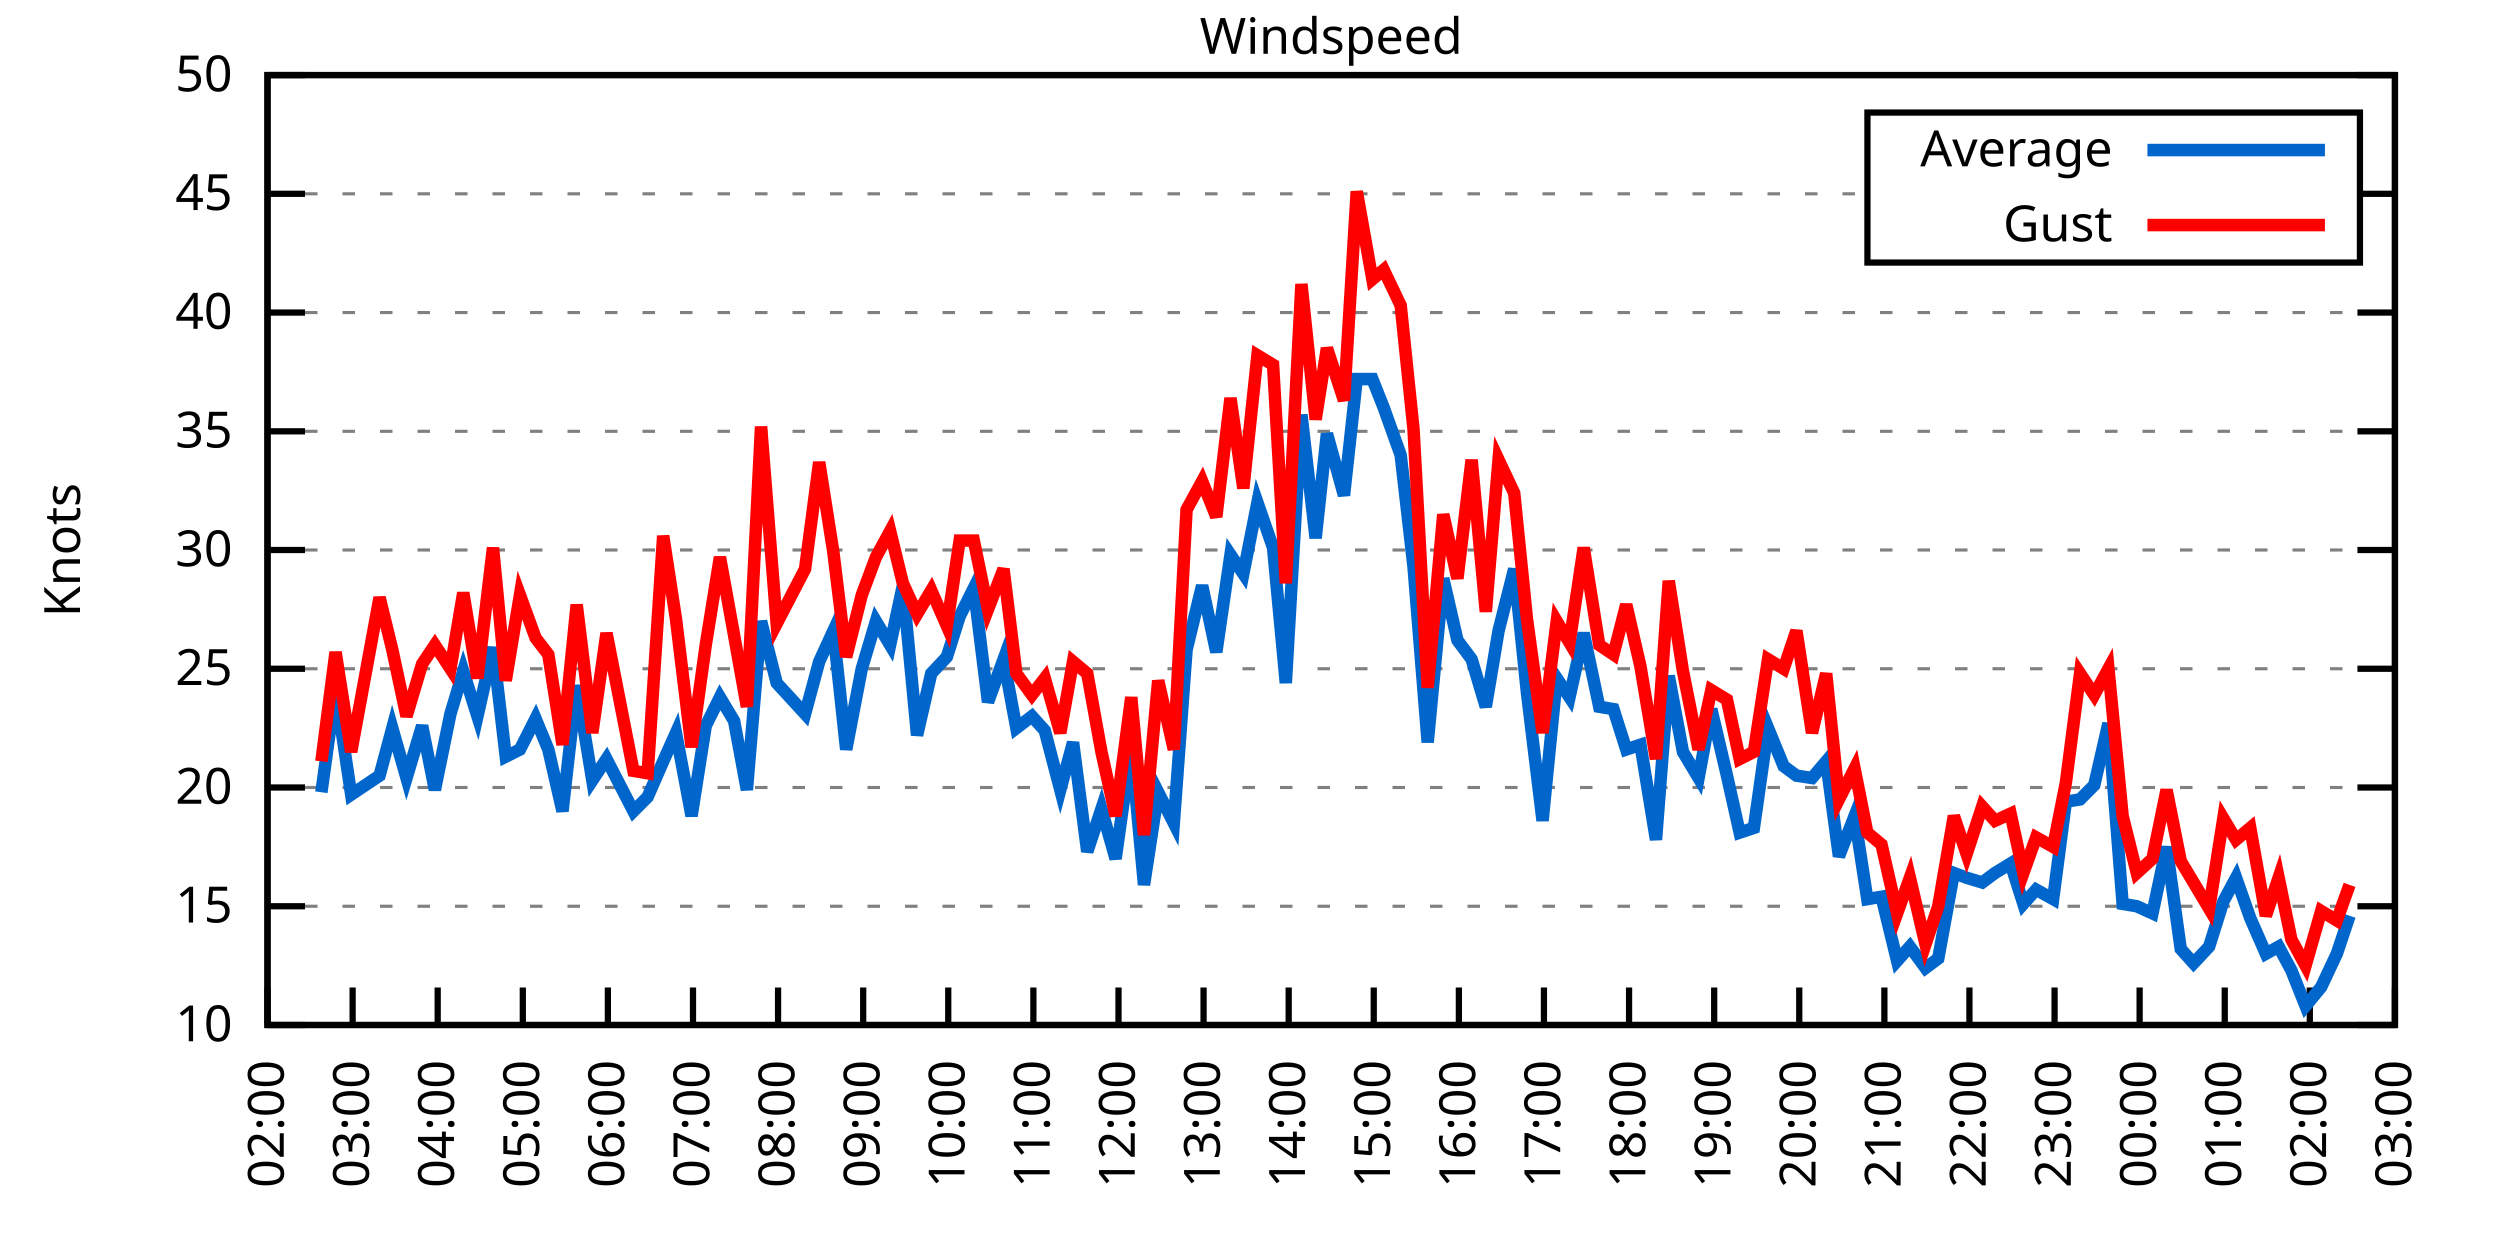
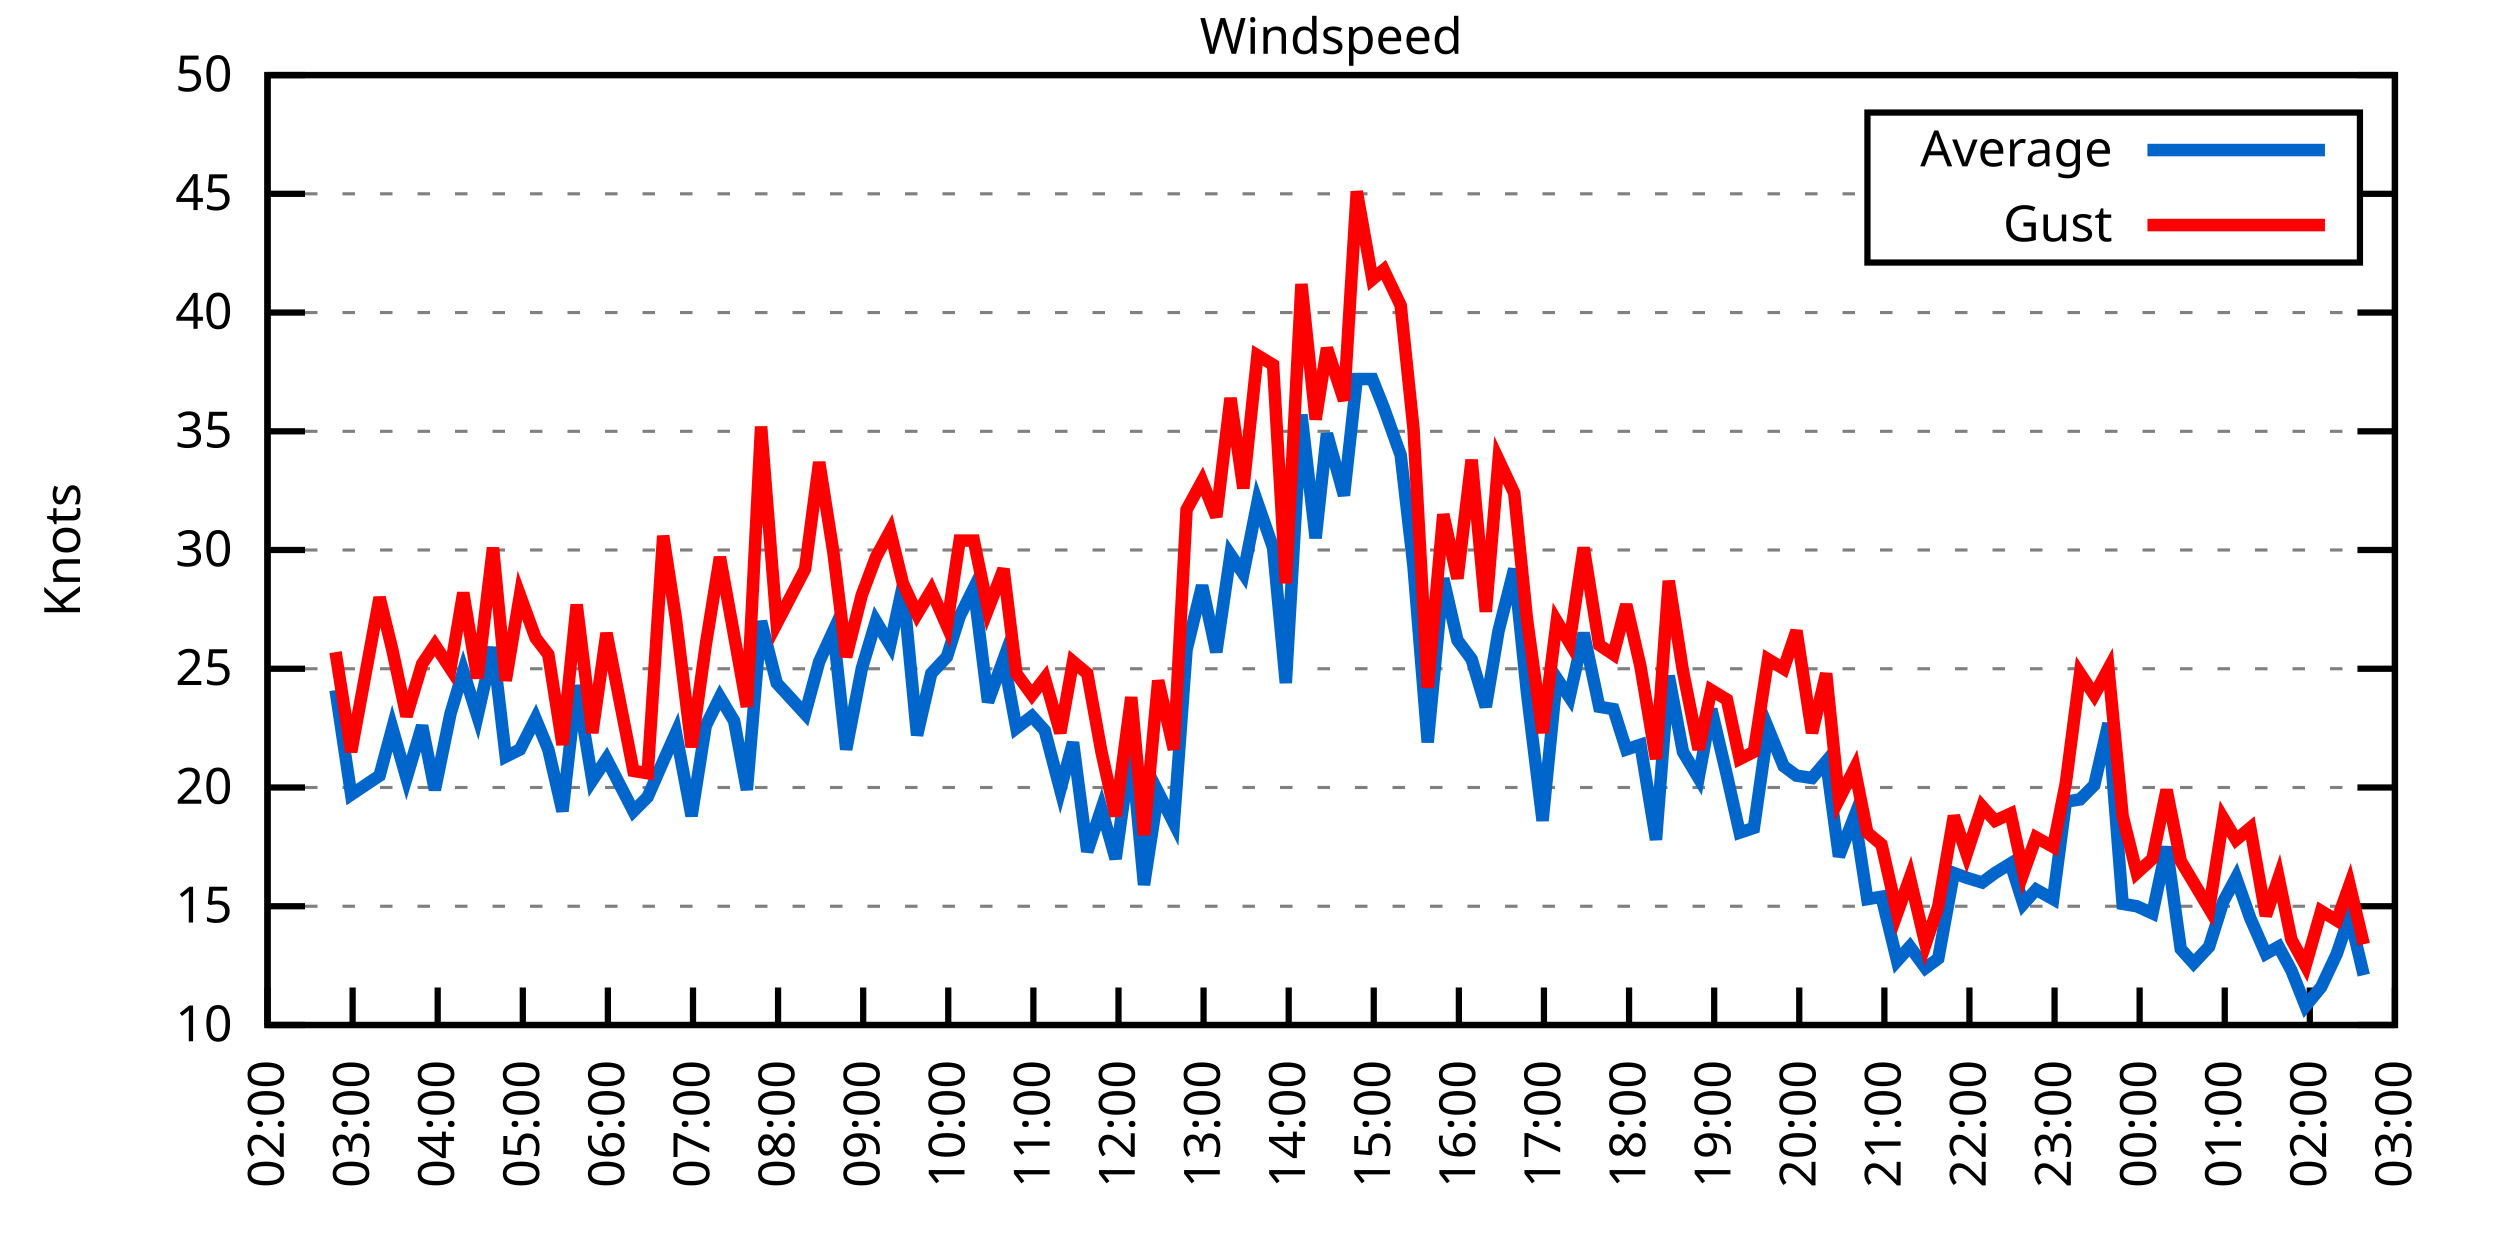
<svg xmlns="http://www.w3.org/2000/svg" xmlns:xlink="http://www.w3.org/1999/xlink" width="400" height="200" viewBox="0 0 400 200">
  <g id="gnuplot_canvas">
    <rect x="0" y="0" width="400" height="200" fill="none" />
    <defs>
      <circle id="gpDot" r="0.5" stroke-width="0.5" stroke="currentColor" />
      <path id="gpPt0" stroke-width="0.333" stroke="currentColor" d="M-1,0 h2 M0,-1 v2" />
      <path id="gpPt1" stroke-width="0.333" stroke="currentColor" d="M-1,-1 L1,1 M1,-1 L-1,1" />
      <path id="gpPt2" stroke-width="0.333" stroke="currentColor" d="M-1,0 L1,0 M0,-1 L0,1 M-1,-1 L1,1 M-1,1 L1,-1" />
      <rect id="gpPt3" stroke-width="0.333" stroke="currentColor" x="-1" y="-1" width="2" height="2" />
      <rect id="gpPt4" stroke-width="0.333" stroke="currentColor" fill="currentColor" x="-1" y="-1" width="2" height="2" />
      <circle id="gpPt5" stroke-width="0.333" stroke="currentColor" cx="0" cy="0" r="1" />
      <use xlink:href="#gpPt5" id="gpPt6" fill="currentColor" stroke="none" />
      <path id="gpPt7" stroke-width="0.333" stroke="currentColor" d="M0,-1.33 L-1.33,0.67 L1.33,0.67 z" />
      <use xlink:href="#gpPt7" id="gpPt8" fill="currentColor" stroke="none" />
      <use xlink:href="#gpPt7" id="gpPt9" stroke="currentColor" transform="rotate(180)" />
      <use xlink:href="#gpPt9" id="gpPt10" fill="currentColor" stroke="none" />
      <use xlink:href="#gpPt3" id="gpPt11" stroke="currentColor" transform="rotate(45)" />
      <use xlink:href="#gpPt11" id="gpPt12" fill="currentColor" stroke="none" />
      <path id="gpPt13" stroke-width="0.333" stroke="currentColor" d="M0,1.330 L1.265,0.411 L0.782,-1.067 L-0.782,-1.076 L-1.265,0.411 z" />
      <use xlink:href="#gpPt13" id="gpPt14" fill="currentColor" stroke="none" />
      <filter id="textbox" filterUnits="objectBoundingBox" x="0" y="0" height="1" width="1">
        <feFlood flood-color="white" flood-opacity="1" result="bgnd" />
        <feComposite in="SourceGraphic" in2="bgnd" operator="atop" />
      </filter>
      <filter id="greybox" filterUnits="objectBoundingBox" x="0" y="0" height="1" width="1">
        <feFlood flood-color="lightgrey" flood-opacity="1" result="grey" />
        <feComposite in="SourceGraphic" in2="grey" operator="atop" />
      </filter>
    </defs>
    <g fill="none" color="white" stroke="currentColor" stroke-width="1.00" stroke-linecap="butt" stroke-linejoin="miter">
</g>
    <g fill="none" color="black" stroke="currentColor" stroke-width="1.00" stroke-linecap="butt" stroke-linejoin="miter">
      <g stroke="none" shape-rendering="crispEdges">
        <polygon fill="rgb(255, 255, 255)" points="42.80,164.00 383.18,164.00 383.18,12.02 42.80,12.02 " />
      </g>
    </g>
    <g fill="none" color="black" stroke="currentColor" stroke-width="1.00" stroke-linecap="butt" stroke-linejoin="miter">
</g>
    <g fill="none" color="black" stroke="black" stroke-width="0.50" stroke-linecap="butt" stroke-linejoin="miter">
</g>
    <g fill="none" color="gray" stroke="currentColor" stroke-width="0.50" stroke-linecap="butt" stroke-linejoin="miter">
      <path stroke="gray" stroke-dasharray="2,4" class="gridline" d="M42.80,164.00 L383.19,164.00  " />
    </g>
    <g fill="none" color="gray" stroke="gray" stroke-width="1.00" stroke-linecap="butt" stroke-linejoin="miter">
</g>
    <g fill="none" color="black" stroke="currentColor" stroke-width="1.00" stroke-linecap="butt" stroke-linejoin="miter">
      <path stroke="black" d="M42.80,164.00 L48.80,164.00 M383.19,164.00 L377.19,164.00  " />
      <g transform="translate(37.20,166.60)" stroke="none" fill="black" font-family="Sans" font-size="8.00" text-anchor="end">
        <text>
          <tspan font-family="Sans"> 10</tspan>
        </text>
      </g>
    </g>
    <g fill="none" color="black" stroke="currentColor" stroke-width="1.00" stroke-linecap="butt" stroke-linejoin="miter">
</g>
    <g fill="none" color="black" stroke="black" stroke-width="0.50" stroke-linecap="butt" stroke-linejoin="miter">
</g>
    <g fill="none" color="gray" stroke="currentColor" stroke-width="0.50" stroke-linecap="butt" stroke-linejoin="miter">
      <path stroke="gray" stroke-dasharray="2,4" class="gridline" d="M42.80,145.00 L383.19,145.00  " />
    </g>
    <g fill="none" color="gray" stroke="gray" stroke-width="1.00" stroke-linecap="butt" stroke-linejoin="miter">
</g>
    <g fill="none" color="black" stroke="currentColor" stroke-width="1.00" stroke-linecap="butt" stroke-linejoin="miter">
      <path stroke="black" d="M42.80,145.00 L48.80,145.00 M383.19,145.00 L377.19,145.00  " />
      <g transform="translate(37.20,147.60)" stroke="none" fill="black" font-family="Sans" font-size="8.00" text-anchor="end">
        <text>
          <tspan font-family="Sans"> 15</tspan>
        </text>
      </g>
    </g>
    <g fill="none" color="black" stroke="currentColor" stroke-width="1.00" stroke-linecap="butt" stroke-linejoin="miter">
</g>
    <g fill="none" color="black" stroke="black" stroke-width="0.50" stroke-linecap="butt" stroke-linejoin="miter">
</g>
    <g fill="none" color="gray" stroke="currentColor" stroke-width="0.50" stroke-linecap="butt" stroke-linejoin="miter">
      <path stroke="gray" stroke-dasharray="2,4" class="gridline" d="M42.80,126.00 L383.19,126.00  " />
    </g>
    <g fill="none" color="gray" stroke="gray" stroke-width="1.00" stroke-linecap="butt" stroke-linejoin="miter">
</g>
    <g fill="none" color="black" stroke="currentColor" stroke-width="1.00" stroke-linecap="butt" stroke-linejoin="miter">
      <path stroke="black" d="M42.80,126.00 L48.80,126.00 M383.19,126.00 L377.19,126.00  " />
      <g transform="translate(37.20,128.60)" stroke="none" fill="black" font-family="Sans" font-size="8.00" text-anchor="end">
        <text>
          <tspan font-family="Sans"> 20</tspan>
        </text>
      </g>
    </g>
    <g fill="none" color="black" stroke="currentColor" stroke-width="1.00" stroke-linecap="butt" stroke-linejoin="miter">
</g>
    <g fill="none" color="black" stroke="black" stroke-width="0.50" stroke-linecap="butt" stroke-linejoin="miter">
</g>
    <g fill="none" color="gray" stroke="currentColor" stroke-width="0.50" stroke-linecap="butt" stroke-linejoin="miter">
      <path stroke="gray" stroke-dasharray="2,4" class="gridline" d="M42.80,107.00 L383.19,107.00  " />
    </g>
    <g fill="none" color="gray" stroke="gray" stroke-width="1.00" stroke-linecap="butt" stroke-linejoin="miter">
</g>
    <g fill="none" color="black" stroke="currentColor" stroke-width="1.00" stroke-linecap="butt" stroke-linejoin="miter">
      <path stroke="black" d="M42.80,107.00 L48.80,107.00 M383.19,107.00 L377.19,107.00  " />
      <g transform="translate(37.20,109.60)" stroke="none" fill="black" font-family="Sans" font-size="8.00" text-anchor="end">
        <text>
          <tspan font-family="Sans"> 25</tspan>
        </text>
      </g>
    </g>
    <g fill="none" color="black" stroke="currentColor" stroke-width="1.00" stroke-linecap="butt" stroke-linejoin="miter">
</g>
    <g fill="none" color="black" stroke="black" stroke-width="0.50" stroke-linecap="butt" stroke-linejoin="miter">
</g>
    <g fill="none" color="gray" stroke="currentColor" stroke-width="0.50" stroke-linecap="butt" stroke-linejoin="miter">
      <path stroke="gray" stroke-dasharray="2,4" class="gridline" d="M42.80,88.00 L383.19,88.00  " />
    </g>
    <g fill="none" color="gray" stroke="gray" stroke-width="1.00" stroke-linecap="butt" stroke-linejoin="miter">
</g>
    <g fill="none" color="black" stroke="currentColor" stroke-width="1.00" stroke-linecap="butt" stroke-linejoin="miter">
      <path stroke="black" d="M42.80,88.00 L48.80,88.00 M383.19,88.00 L377.19,88.00  " />
      <g transform="translate(37.20,90.60)" stroke="none" fill="black" font-family="Sans" font-size="8.00" text-anchor="end">
        <text>
          <tspan font-family="Sans"> 30</tspan>
        </text>
      </g>
    </g>
    <g fill="none" color="black" stroke="currentColor" stroke-width="1.00" stroke-linecap="butt" stroke-linejoin="miter">
</g>
    <g fill="none" color="black" stroke="black" stroke-width="0.50" stroke-linecap="butt" stroke-linejoin="miter">
</g>
    <g fill="none" color="gray" stroke="currentColor" stroke-width="0.50" stroke-linecap="butt" stroke-linejoin="miter">
      <path stroke="gray" stroke-dasharray="2,4" class="gridline" d="M42.80,69.01 L383.19,69.01  " />
    </g>
    <g fill="none" color="gray" stroke="gray" stroke-width="1.00" stroke-linecap="butt" stroke-linejoin="miter">
</g>
    <g fill="none" color="black" stroke="currentColor" stroke-width="1.00" stroke-linecap="butt" stroke-linejoin="miter">
      <path stroke="black" d="M42.80,69.01 L48.80,69.01 M383.19,69.01 L377.19,69.01  " />
      <g transform="translate(37.20,71.61)" stroke="none" fill="black" font-family="Sans" font-size="8.00" text-anchor="end">
        <text>
          <tspan font-family="Sans"> 35</tspan>
        </text>
      </g>
    </g>
    <g fill="none" color="black" stroke="currentColor" stroke-width="1.00" stroke-linecap="butt" stroke-linejoin="miter">
</g>
    <g fill="none" color="black" stroke="black" stroke-width="0.50" stroke-linecap="butt" stroke-linejoin="miter">
</g>
    <g fill="none" color="gray" stroke="currentColor" stroke-width="0.50" stroke-linecap="butt" stroke-linejoin="miter">
      <path stroke="gray" stroke-dasharray="2,4" class="gridline" d="M42.80,50.01 L383.19,50.01  " />
    </g>
    <g fill="none" color="gray" stroke="gray" stroke-width="1.00" stroke-linecap="butt" stroke-linejoin="miter">
</g>
    <g fill="none" color="black" stroke="currentColor" stroke-width="1.00" stroke-linecap="butt" stroke-linejoin="miter">
      <path stroke="black" d="M42.80,50.01 L48.80,50.01 M383.19,50.01 L377.19,50.01  " />
      <g transform="translate(37.20,52.61)" stroke="none" fill="black" font-family="Sans" font-size="8.00" text-anchor="end">
        <text>
          <tspan font-family="Sans"> 40</tspan>
        </text>
      </g>
    </g>
    <g fill="none" color="black" stroke="currentColor" stroke-width="1.00" stroke-linecap="butt" stroke-linejoin="miter">
</g>
    <g fill="none" color="black" stroke="black" stroke-width="0.50" stroke-linecap="butt" stroke-linejoin="miter">
</g>
    <g fill="none" color="gray" stroke="currentColor" stroke-width="0.50" stroke-linecap="butt" stroke-linejoin="miter">
      <path stroke="gray" stroke-dasharray="2,4" class="gridline" d="M42.80,31.01 L298.79,31.01 M377.59,31.01 L383.19,31.01  " />
    </g>
    <g fill="none" color="gray" stroke="gray" stroke-width="1.00" stroke-linecap="butt" stroke-linejoin="miter">
</g>
    <g fill="none" color="black" stroke="currentColor" stroke-width="1.00" stroke-linecap="butt" stroke-linejoin="miter">
      <path stroke="black" d="M42.80,31.01 L48.80,31.01 M383.19,31.01 L377.19,31.01  " />
      <g transform="translate(37.20,33.61)" stroke="none" fill="black" font-family="Sans" font-size="8.00" text-anchor="end">
        <text>
          <tspan font-family="Sans"> 45</tspan>
        </text>
      </g>
    </g>
    <g fill="none" color="black" stroke="currentColor" stroke-width="1.00" stroke-linecap="butt" stroke-linejoin="miter">
</g>
    <g fill="none" color="black" stroke="black" stroke-width="0.50" stroke-linecap="butt" stroke-linejoin="miter">
</g>
    <g fill="none" color="gray" stroke="currentColor" stroke-width="0.50" stroke-linecap="butt" stroke-linejoin="miter">
      <path stroke="gray" stroke-dasharray="2,4" class="gridline" d="M42.80,12.01 L383.19,12.01  " />
    </g>
    <g fill="none" color="gray" stroke="gray" stroke-width="1.00" stroke-linecap="butt" stroke-linejoin="miter">
</g>
    <g fill="none" color="black" stroke="currentColor" stroke-width="1.00" stroke-linecap="butt" stroke-linejoin="miter">
      <path stroke="black" d="M42.80,12.01 L48.80,12.01 M383.19,12.01 L377.19,12.01  " />
      <g transform="translate(37.20,14.61)" stroke="none" fill="black" font-family="Sans" font-size="8.00" text-anchor="end">
        <text>
          <tspan font-family="Sans"> 50</tspan>
        </text>
      </g>
    </g>
    <g fill="none" color="black" stroke="currentColor" stroke-width="1.00" stroke-linecap="butt" stroke-linejoin="miter">
      <path stroke="black" d="M42.80,164.00 L42.80,158.00  " />
      <g transform="translate(45.40,169.60) rotate(270.00)" stroke="none" fill="black" font-family="Sans" font-size="8.00" text-anchor="end">
        <text>
          <tspan font-family="Sans">02:00</tspan>
        </text>
      </g>
    </g>
    <g fill="none" color="black" stroke="currentColor" stroke-width="1.00" stroke-linecap="butt" stroke-linejoin="miter">
      <path stroke="black" d="M56.42,164.00 L56.42,158.00  " />
      <g transform="translate(59.02,169.60) rotate(270.00)" stroke="none" fill="black" font-family="Sans" font-size="8.00" text-anchor="end">
        <text>
          <tspan font-family="Sans">03:00</tspan>
        </text>
      </g>
    </g>
    <g fill="none" color="black" stroke="currentColor" stroke-width="1.00" stroke-linecap="butt" stroke-linejoin="miter">
      <path stroke="black" d="M70.03,164.00 L70.03,158.00  " />
      <g transform="translate(72.63,169.60) rotate(270.00)" stroke="none" fill="black" font-family="Sans" font-size="8.00" text-anchor="end">
        <text>
          <tspan font-family="Sans">04:00</tspan>
        </text>
      </g>
    </g>
    <g fill="none" color="black" stroke="currentColor" stroke-width="1.00" stroke-linecap="butt" stroke-linejoin="miter">
      <path stroke="black" d="M83.65,164.00 L83.65,158.00  " />
      <g transform="translate(86.25,169.60) rotate(270.00)" stroke="none" fill="black" font-family="Sans" font-size="8.00" text-anchor="end">
        <text>
          <tspan font-family="Sans">05:00</tspan>
        </text>
      </g>
    </g>
    <g fill="none" color="black" stroke="currentColor" stroke-width="1.00" stroke-linecap="butt" stroke-linejoin="miter">
      <path stroke="black" d="M97.26,164.00 L97.26,158.00  " />
      <g transform="translate(99.86,169.60) rotate(270.00)" stroke="none" fill="black" font-family="Sans" font-size="8.00" text-anchor="end">
        <text>
          <tspan font-family="Sans">06:00</tspan>
        </text>
      </g>
    </g>
    <g fill="none" color="black" stroke="currentColor" stroke-width="1.00" stroke-linecap="butt" stroke-linejoin="miter">
      <path stroke="black" d="M110.88,164.00 L110.88,158.00  " />
      <g transform="translate(113.48,169.60) rotate(270.00)" stroke="none" fill="black" font-family="Sans" font-size="8.00" text-anchor="end">
        <text>
          <tspan font-family="Sans">07:00</tspan>
        </text>
      </g>
    </g>
    <g fill="none" color="black" stroke="currentColor" stroke-width="1.00" stroke-linecap="butt" stroke-linejoin="miter">
      <path stroke="black" d="M124.49,164.00 L124.49,158.00  " />
      <g transform="translate(127.09,169.60) rotate(270.00)" stroke="none" fill="black" font-family="Sans" font-size="8.00" text-anchor="end">
        <text>
          <tspan font-family="Sans">08:00</tspan>
        </text>
      </g>
    </g>
    <g fill="none" color="black" stroke="currentColor" stroke-width="1.00" stroke-linecap="butt" stroke-linejoin="miter">
      <path stroke="black" d="M138.11,164.00 L138.11,158.00  " />
      <g transform="translate(140.71,169.60) rotate(270.00)" stroke="none" fill="black" font-family="Sans" font-size="8.00" text-anchor="end">
        <text>
          <tspan font-family="Sans">09:00</tspan>
        </text>
      </g>
    </g>
    <g fill="none" color="black" stroke="currentColor" stroke-width="1.00" stroke-linecap="butt" stroke-linejoin="miter">
      <path stroke="black" d="M151.72,164.00 L151.72,158.00  " />
      <g transform="translate(154.32,169.60) rotate(270.00)" stroke="none" fill="black" font-family="Sans" font-size="8.00" text-anchor="end">
        <text>
          <tspan font-family="Sans">10:00</tspan>
        </text>
      </g>
    </g>
    <g fill="none" color="black" stroke="currentColor" stroke-width="1.00" stroke-linecap="butt" stroke-linejoin="miter">
      <path stroke="black" d="M165.34,164.00 L165.34,158.00  " />
      <g transform="translate(167.94,169.60) rotate(270.00)" stroke="none" fill="black" font-family="Sans" font-size="8.00" text-anchor="end">
        <text>
          <tspan font-family="Sans">11:00</tspan>
        </text>
      </g>
    </g>
    <g fill="none" color="black" stroke="currentColor" stroke-width="1.00" stroke-linecap="butt" stroke-linejoin="miter">
      <path stroke="black" d="M178.96,164.00 L178.96,158.00  " />
      <g transform="translate(181.56,169.60) rotate(270.00)" stroke="none" fill="black" font-family="Sans" font-size="8.00" text-anchor="end">
        <text>
          <tspan font-family="Sans">12:00</tspan>
        </text>
      </g>
    </g>
    <g fill="none" color="black" stroke="currentColor" stroke-width="1.00" stroke-linecap="butt" stroke-linejoin="miter">
      <path stroke="black" d="M192.57,164.00 L192.57,158.00  " />
      <g transform="translate(195.17,169.60) rotate(270.00)" stroke="none" fill="black" font-family="Sans" font-size="8.00" text-anchor="end">
        <text>
          <tspan font-family="Sans">13:00</tspan>
        </text>
      </g>
    </g>
    <g fill="none" color="black" stroke="currentColor" stroke-width="1.00" stroke-linecap="butt" stroke-linejoin="miter">
      <path stroke="black" d="M206.19,164.00 L206.19,158.00  " />
      <g transform="translate(208.79,169.60) rotate(270.00)" stroke="none" fill="black" font-family="Sans" font-size="8.00" text-anchor="end">
        <text>
          <tspan font-family="Sans">14:00</tspan>
        </text>
      </g>
    </g>
    <g fill="none" color="black" stroke="currentColor" stroke-width="1.00" stroke-linecap="butt" stroke-linejoin="miter">
      <path stroke="black" d="M219.80,164.00 L219.80,158.00  " />
      <g transform="translate(222.40,169.60) rotate(270.00)" stroke="none" fill="black" font-family="Sans" font-size="8.00" text-anchor="end">
        <text>
          <tspan font-family="Sans">15:00</tspan>
        </text>
      </g>
    </g>
    <g fill="none" color="black" stroke="currentColor" stroke-width="1.00" stroke-linecap="butt" stroke-linejoin="miter">
      <path stroke="black" d="M233.42,164.00 L233.42,158.00  " />
      <g transform="translate(236.02,169.60) rotate(270.00)" stroke="none" fill="black" font-family="Sans" font-size="8.00" text-anchor="end">
        <text>
          <tspan font-family="Sans">16:00</tspan>
        </text>
      </g>
    </g>
    <g fill="none" color="black" stroke="currentColor" stroke-width="1.00" stroke-linecap="butt" stroke-linejoin="miter">
      <path stroke="black" d="M247.03,164.00 L247.03,158.00  " />
      <g transform="translate(249.63,169.60) rotate(270.00)" stroke="none" fill="black" font-family="Sans" font-size="8.00" text-anchor="end">
        <text>
          <tspan font-family="Sans">17:00</tspan>
        </text>
      </g>
    </g>
    <g fill="none" color="black" stroke="currentColor" stroke-width="1.00" stroke-linecap="butt" stroke-linejoin="miter">
      <path stroke="black" d="M260.65,164.00 L260.65,158.00  " />
      <g transform="translate(263.25,169.60) rotate(270.00)" stroke="none" fill="black" font-family="Sans" font-size="8.00" text-anchor="end">
        <text>
          <tspan font-family="Sans">18:00</tspan>
        </text>
      </g>
    </g>
    <g fill="none" color="black" stroke="currentColor" stroke-width="1.00" stroke-linecap="butt" stroke-linejoin="miter">
      <path stroke="black" d="M274.27,164.00 L274.27,158.00  " />
      <g transform="translate(276.87,169.60) rotate(270.00)" stroke="none" fill="black" font-family="Sans" font-size="8.00" text-anchor="end">
        <text>
          <tspan font-family="Sans">19:00</tspan>
        </text>
      </g>
    </g>
    <g fill="none" color="black" stroke="currentColor" stroke-width="1.00" stroke-linecap="butt" stroke-linejoin="miter">
      <path stroke="black" d="M287.88,164.00 L287.88,158.00  " />
      <g transform="translate(290.48,169.60) rotate(270.00)" stroke="none" fill="black" font-family="Sans" font-size="8.00" text-anchor="end">
        <text>
          <tspan font-family="Sans">20:00</tspan>
        </text>
      </g>
    </g>
    <g fill="none" color="black" stroke="currentColor" stroke-width="1.00" stroke-linecap="butt" stroke-linejoin="miter">
      <path stroke="black" d="M301.50,164.00 L301.50,158.00  " />
      <g transform="translate(304.10,169.60) rotate(270.00)" stroke="none" fill="black" font-family="Sans" font-size="8.00" text-anchor="end">
        <text>
          <tspan font-family="Sans">21:00</tspan>
        </text>
      </g>
    </g>
    <g fill="none" color="black" stroke="currentColor" stroke-width="1.00" stroke-linecap="butt" stroke-linejoin="miter">
      <path stroke="black" d="M315.11,164.00 L315.11,158.00  " />
      <g transform="translate(317.71,169.60) rotate(270.00)" stroke="none" fill="black" font-family="Sans" font-size="8.00" text-anchor="end">
        <text>
          <tspan font-family="Sans">22:00</tspan>
        </text>
      </g>
    </g>
    <g fill="none" color="black" stroke="currentColor" stroke-width="1.00" stroke-linecap="butt" stroke-linejoin="miter">
      <path stroke="black" d="M328.73,164.00 L328.73,158.00  " />
      <g transform="translate(331.33,169.60) rotate(270.00)" stroke="none" fill="black" font-family="Sans" font-size="8.00" text-anchor="end">
        <text>
          <tspan font-family="Sans">23:00</tspan>
        </text>
      </g>
    </g>
    <g fill="none" color="black" stroke="currentColor" stroke-width="1.00" stroke-linecap="butt" stroke-linejoin="miter">
      <path stroke="black" d="M342.34,164.00 L342.34,158.00  " />
      <g transform="translate(344.94,169.60) rotate(270.00)" stroke="none" fill="black" font-family="Sans" font-size="8.00" text-anchor="end">
        <text>
          <tspan font-family="Sans">00:00</tspan>
        </text>
      </g>
    </g>
    <g fill="none" color="black" stroke="currentColor" stroke-width="1.00" stroke-linecap="butt" stroke-linejoin="miter">
      <path stroke="black" d="M355.96,164.00 L355.96,158.00  " />
      <g transform="translate(358.56,169.60) rotate(270.00)" stroke="none" fill="black" font-family="Sans" font-size="8.00" text-anchor="end">
        <text>
          <tspan font-family="Sans">01:00</tspan>
        </text>
      </g>
    </g>
    <g fill="none" color="black" stroke="currentColor" stroke-width="1.00" stroke-linecap="butt" stroke-linejoin="miter">
      <path stroke="black" d="M369.57,164.00 L369.57,158.00  " />
      <g transform="translate(372.17,169.60) rotate(270.00)" stroke="none" fill="black" font-family="Sans" font-size="8.00" text-anchor="end">
        <text>
          <tspan font-family="Sans">02:00</tspan>
        </text>
      </g>
    </g>
    <g fill="none" color="black" stroke="currentColor" stroke-width="1.00" stroke-linecap="butt" stroke-linejoin="miter">
      <path stroke="black" d="M383.19,164.00 L383.19,158.00  " />
      <g transform="translate(385.79,169.60) rotate(270.00)" stroke="none" fill="black" font-family="Sans" font-size="8.00" text-anchor="end">
        <text>
          <tspan font-family="Sans">03:00</tspan>
        </text>
      </g>
    </g>
    <g fill="none" color="black" stroke="currentColor" stroke-width="1.00" stroke-linecap="butt" stroke-linejoin="miter">
</g>
    <g fill="none" color="black" stroke="currentColor" stroke-width="1.00" stroke-linecap="butt" stroke-linejoin="miter">
      <path stroke="black" d="M42.80,12.01 L42.80,164.00 L383.19,164.00 L383.19,12.01 L42.80,12.01 Z  " />
    </g>
    <g fill="none" color="black" stroke="currentColor" stroke-width="1.00" stroke-linecap="butt" stroke-linejoin="miter">
</g>
    <g fill="none" color="black" stroke="currentColor" stroke-width="1.00" stroke-linecap="butt" stroke-linejoin="miter">
      <path stroke="black" d="M298.79,42.01 L298.79,18.01 L377.59,18.01 L377.59,42.01 L298.79,42.01 Z  " />
    </g>
    <g id="Windspeed_plot_1">
      <g fill="none" color="white" stroke="black" stroke-width="2.00" stroke-linecap="butt" stroke-linejoin="miter">
</g>
      <g fill="none" color="black" stroke="currentColor" stroke-width="2.00" stroke-linecap="butt" stroke-linejoin="miter">
        <g transform="translate(337.99,26.61)" stroke="none" fill="black" font-family="Sans" font-size="8.00" text-anchor="end">
          <text>
            <tspan font-family="Sans">Average</tspan>
          </text>
        </g>
      </g>
      <g fill="none" color="black" stroke="currentColor" stroke-width="2.00" stroke-linecap="butt" stroke-linejoin="miter">
-         <path stroke="rgb(  0, 102, 204)" d="M343.59,24.01 L371.99,24.01 M51.42,126.76 L53.69,110.42 L56.19,127.14 L60.73,124.10 L62.77,116.50 L65.04,124.48   L67.54,116.12 L69.58,126.38 L72.07,114.22 L74.12,107.38 L76.39,114.60 L78.88,103.58 L80.92,121.06 L83.19,119.92   L85.69,114.98 L87.73,119.92 L90.00,129.80 L92.27,109.66 L94.77,124.86 L97.04,121.44 L101.35,129.80 L103.62,127.52   L106.11,121.82 L108.15,117.26 L110.65,130.56 L112.92,116.12 L115.19,111.56 L117.46,115.36 L119.50,126.38 L121.77,99.40   L124.27,109.28 L128.81,114.22 L131.07,105.86 L133.34,100.92 L135.39,119.92 L137.88,107.00 L140.15,99.40 L142.42,103.20   L144.46,93.70 L146.73,117.64 L149.00,107.76 L151.50,105.10 L153.54,98.64 L155.81,94.08 L158.08,112.32 L160.57,105.48   L162.62,116.50 L165.11,114.60 L167.16,116.88 L169.65,126.38 L171.69,118.78 L173.96,136.26 L176.23,129.42 L178.50,137.40   L181.00,119.54 L183.04,141.58 L185.31,126.76 L187.81,131.70 L189.85,103.96 L192.34,93.70 L194.61,104.34 L196.88,88.76   L198.93,91.80 L201.19,80.41 L203.69,87.63 L205.73,109.28 L208.23,66.35 L210.50,86.11 L212.31,69.39 L215.04,79.27   L217.08,60.65 L219.58,60.65 L221.39,65.21 L224.11,72.81 L226.16,90.66 L228.43,118.78 L230.92,92.56 L233.19,102.44   L235.46,105.48 L237.73,113.08 L239.77,100.92 L242.27,91.04 L244.31,110.80 L246.81,131.32 L249.08,108.52 L251.12,111.56   L253.39,101.30 L255.88,113.08 L258.15,113.46 L260.20,119.92 L262.47,119.16 L264.96,134.36 L267.00,108.14 L269.27,120.30   L271.77,124.48 L273.81,113.46 L276.31,124.10 L278.35,133.22 L280.62,132.46 L282.89,116.50 L285.38,122.58 L287.43,124.10   L289.92,124.48 L292.19,121.82 L294.23,137.02 L296.73,130.56 L298.77,143.86 L301.04,143.48 L303.54,153.74 L305.58,151.46   L308.08,154.88 L310.12,153.36 L312.62,139.68 L314.66,140.44 L317.15,141.20 L319.20,139.68 L321.69,138.16 L323.74,144.62   L325.78,142.34 L328.50,143.86 L330.54,128.28 L332.81,127.90 L335.08,125.62 L337.35,115.74 L339.62,144.62 L341.89,145.00   L344.39,146.14 L346.65,135.50 L348.92,151.84 L350.97,154.12 L353.46,151.46 L355.73,144.24 L357.77,140.44 L360.04,146.90   L362.54,152.60 L364.58,151.46 L366.62,155.26 L368.89,160.96 L371.39,157.92 L373.89,152.60 L375.93,146.52  " />
+         <path stroke="rgb(  0, 102, 204)" d="M343.59,24.01 L371.99,24.01 M53.69,110.42 L56.19,127.14 L60.73,124.10 L62.77,116.50 L65.04,124.48 L67.54,116.12   L69.58,126.38 L72.07,114.22 L74.12,107.38 L76.39,114.60 L78.88,103.58 L80.92,121.06 L83.19,119.92 L85.69,114.98   L87.73,119.92 L90.00,129.80 L92.27,109.66 L94.77,124.86 L97.04,121.44 L101.35,129.80 L103.62,127.52 L106.11,121.82   L108.15,117.26 L110.65,130.56 L112.92,116.12 L115.19,111.56 L117.46,115.36 L119.50,126.38 L121.77,99.40 L124.27,109.28   L128.81,114.22 L131.07,105.86 L133.34,100.92 L135.39,119.92 L137.88,107.00 L140.15,99.40 L142.42,103.20 L144.46,93.70   L146.73,117.64 L149.00,107.76 L151.50,105.10 L153.54,98.64 L155.81,94.08 L158.08,112.32 L160.57,105.48 L162.62,116.50   L165.11,114.60 L167.16,116.88 L169.65,126.38 L171.69,118.78 L173.96,136.26 L176.23,129.42 L178.50,137.40 L181.00,119.54   L183.04,141.58 L185.31,126.76 L187.81,131.70 L189.85,103.96 L192.34,93.70 L194.61,104.34 L196.88,88.76 L198.93,91.80   L201.19,80.41 L203.69,87.63 L205.73,109.28 L208.23,66.35 L210.50,86.11 L212.31,69.39 L215.04,79.27 L217.08,60.65   L219.58,60.65 L221.39,65.21 L224.11,72.81 L226.16,90.66 L228.43,118.78 L230.92,92.56 L233.19,102.44 L235.46,105.48   L237.73,113.08 L239.77,100.92 L242.27,91.04 L244.31,110.80 L246.81,131.32 L249.08,108.52 L251.12,111.56 L253.39,101.30   L255.88,113.08 L258.15,113.46 L260.20,119.92 L262.47,119.16 L264.96,134.36 L267.00,108.14 L269.27,120.30 L271.77,124.48   L273.81,113.46 L276.31,124.10 L278.35,133.22 L280.62,132.46 L282.89,116.50 L285.38,122.58 L287.43,124.10 L289.92,124.48   L292.19,121.82 L294.23,137.02 L296.73,130.56 L298.77,143.86 L301.04,143.48 L303.54,153.74 L305.58,151.46 L308.08,154.88   L310.12,153.36 L312.62,139.68 L314.66,140.44 L317.15,141.20 L319.20,139.68 L321.69,138.16 L323.74,144.62 L325.78,142.34   L328.50,143.86 L330.54,128.28 L332.81,127.90 L335.08,125.62 L337.35,115.74 L339.62,144.62 L341.89,145.00 L344.39,146.14   L346.65,135.50 L348.92,151.84 L350.97,154.12 L353.46,151.46 L355.73,144.24 L357.77,140.44 L360.04,146.90 L362.54,152.60   L364.58,151.46 L366.62,155.26 L368.89,160.96 L371.39,157.92 L373.89,152.60 L375.93,146.52 L378.20,156.02  " />
      </g>
    </g>
    <g id="Windspeed_plot_2">
      <g fill="none" color="black" stroke="currentColor" stroke-width="2.00" stroke-linecap="butt" stroke-linejoin="miter">
        <g transform="translate(337.99,38.61)" stroke="none" fill="black" font-family="Sans" font-size="8.00" text-anchor="end">
          <text>
            <tspan font-family="Sans">Gust</tspan>
          </text>
        </g>
      </g>
      <g fill="none" color="black" stroke="currentColor" stroke-width="2.00" stroke-linecap="butt" stroke-linejoin="miter">
-         <path stroke="rgb(255,   0,   0)" d="M343.59,36.01 L371.99,36.01 M51.42,121.82 L53.69,104.34 L56.19,120.30 L60.73,95.60 L62.77,103.96 L65.04,114.60   L67.54,106.24 L69.58,103.20 L72.07,107.00 L74.12,94.84 L76.39,108.52 L78.88,87.63 L80.92,108.90 L83.19,95.22   L85.69,102.06 L87.73,104.72 L90.00,119.16 L92.27,96.74 L94.77,117.26 L97.04,101.30 L101.35,123.34 L103.62,123.72   L106.11,85.73 L108.15,99.02 L110.65,119.54 L112.92,103.20 L115.19,89.14 L117.46,101.68 L119.50,113.08 L121.77,68.25   L124.27,99.78 L128.81,91.04 L131.07,73.95 L133.34,88.38 L135.39,105.10 L137.88,95.22 L140.15,89.14 L142.42,84.97   L144.46,93.32 L146.73,98.26 L149.00,94.46 L151.50,100.16 L153.54,86.49 L155.81,86.49 L158.08,97.50 L160.57,91.04   L162.62,107.76 L165.11,111.18 L167.16,108.52 L169.65,117.26 L171.69,105.86 L173.96,107.76 L176.23,120.30 L178.50,130.56   L181.00,111.56 L183.04,133.60 L185.31,108.90 L187.81,119.92 L189.85,81.55 L192.34,76.99 L194.61,82.69 L196.88,63.69   L198.93,78.13 L201.19,56.85 L203.69,58.37 L205.73,93.32 L208.23,45.45 L210.50,67.11 L212.31,55.71 L215.04,64.07   L217.08,30.63 L219.58,44.69 L221.39,43.17 L224.11,48.87 L226.16,68.63 L228.43,110.04 L230.92,82.31 L233.19,92.56   L235.46,73.57 L237.73,97.88 L239.77,73.57 L242.27,78.89 L244.31,99.02 L246.81,117.26 L249.08,99.40 L251.12,102.82   L253.39,87.63 L255.88,103.20 L258.15,104.72 L260.20,96.74 L262.47,106.62 L264.96,121.44 L267.00,92.94 L269.27,107.38   L271.77,119.92 L273.81,110.42 L276.31,111.94 L278.35,121.44 L280.62,120.30 L282.89,105.48 L285.38,107.00 L287.43,100.92   L289.92,117.26 L292.19,107.76 L294.23,127.90 L296.73,122.96 L298.77,133.22 L301.04,135.12 L303.54,146.14 L305.58,140.44   L308.08,151.08 L310.12,145.00 L312.62,130.56 L314.66,136.64 L317.15,129.04 L319.20,131.32 L321.69,130.18 L323.74,139.68   L325.78,133.98 L328.50,135.50 L330.54,125.24 L332.81,107.76 L335.08,111.18 L337.35,107.00 L339.62,130.56 L341.89,139.68   L344.39,137.40 L346.65,126.38 L348.92,137.78 L350.97,141.20 L353.46,145.38 L355.73,130.94 L357.77,134.36 L360.04,132.46   L362.54,146.52 L364.58,140.44 L366.62,150.32 L368.89,154.50 L371.39,145.76 L373.89,147.28 L375.93,141.58  " />
+         <path stroke="rgb(255,   0,   0)" d="M343.59,36.01 L371.99,36.01 M53.69,104.34 L56.19,120.30 L60.73,95.60 L62.77,103.96 L65.04,114.60 L67.54,106.24   L69.58,103.20 L72.07,107.00 L74.12,94.84 L76.39,108.52 L78.88,87.63 L80.92,108.90 L83.19,95.22 L85.69,102.06   L87.73,104.72 L90.00,119.16 L92.27,96.74 L94.77,117.26 L97.04,101.30 L101.35,123.34 L103.62,123.72 L106.11,85.73   L108.15,99.02 L110.65,119.54 L112.92,103.20 L115.19,89.14 L117.46,101.68 L119.50,113.08 L121.77,68.25 L124.27,99.78   L128.81,91.04 L131.07,73.95 L133.34,88.38 L135.39,105.10 L137.88,95.22 L140.15,89.14 L142.42,84.97 L144.46,93.32   L146.73,98.26 L149.00,94.46 L151.50,100.16 L153.54,86.49 L155.81,86.49 L158.08,97.50 L160.57,91.04 L162.62,107.76   L165.11,111.18 L167.16,108.52 L169.65,117.26 L171.69,105.86 L173.96,107.76 L176.23,120.30 L178.50,130.56 L181.00,111.56   L183.04,133.60 L185.31,108.90 L187.81,119.92 L189.85,81.55 L192.34,76.99 L194.61,82.69 L196.88,63.69 L198.93,78.13   L201.19,56.85 L203.69,58.37 L205.73,93.32 L208.23,45.45 L210.50,67.11 L212.31,55.71 L215.04,64.07 L217.08,30.63   L219.58,44.69 L221.39,43.17 L224.11,48.87 L226.16,68.63 L228.43,110.04 L230.92,82.31 L233.19,92.56 L235.46,73.57   L237.73,97.88 L239.77,73.57 L242.27,78.89 L244.31,99.02 L246.81,117.26 L249.08,99.40 L251.12,102.82 L253.39,87.63   L255.88,103.20 L258.15,104.72 L260.20,96.74 L262.47,106.62 L264.96,121.44 L267.00,92.94 L269.27,107.38 L271.77,119.92   L273.81,110.42 L276.31,111.94 L278.35,121.44 L280.62,120.30 L282.89,105.48 L285.38,107.00 L287.43,100.92 L289.92,117.26   L292.19,107.76 L294.23,127.90 L296.73,122.96 L298.77,133.22 L301.04,135.12 L303.54,146.14 L305.58,140.44 L308.08,151.08   L310.12,145.00 L312.62,130.56 L314.66,136.64 L317.15,129.04 L319.20,131.32 L321.69,130.18 L323.74,139.68 L325.78,133.98   L328.50,135.50 L330.54,125.24 L332.81,107.76 L335.08,111.18 L337.35,107.00 L339.62,130.56 L341.89,139.68 L344.39,137.40   L346.65,126.38 L348.92,137.78 L350.97,141.20 L353.46,145.38 L355.73,130.94 L357.77,134.36 L360.04,132.46 L362.54,146.52   L364.58,140.44 L366.62,150.32 L368.89,154.50 L371.39,145.76 L373.89,147.28 L375.93,141.58 L378.20,151.08  " />
      </g>
    </g>
    <g fill="none" color="black" stroke="currentColor" stroke-width="2.00" stroke-linecap="butt" stroke-linejoin="miter">
</g>
    <g fill="none" color="black" stroke="black" stroke-width="1.00" stroke-linecap="butt" stroke-linejoin="miter">
</g>
    <g fill="none" color="black" stroke="currentColor" stroke-width="1.00" stroke-linecap="butt" stroke-linejoin="miter">
      <path stroke="black" d="M42.80,12.01 L42.80,164.00 L383.19,164.00 L383.19,12.01 L42.80,12.01 Z  " />
      <g transform="translate(12.80,88.01) rotate(270.00)" stroke="none" fill="black" font-family="Sans" font-size="8.00" text-anchor="middle">
        <text>
          <tspan font-family="Sans">Knots</tspan>
        </text>
      </g>
    </g>
    <g fill="none" color="black" stroke="currentColor" stroke-width="1.00" stroke-linecap="butt" stroke-linejoin="miter">
</g>
    <g fill="none" color="black" stroke="currentColor" stroke-width="1.00" stroke-linecap="butt" stroke-linejoin="miter">
      <g transform="translate(212.99,8.61)" stroke="none" fill="black" font-family="Sans" font-size="8.00" text-anchor="middle">
        <text>
          <tspan font-family="Sans">Windspeed</tspan>
        </text>
      </g>
    </g>
    <g fill="none" color="black" stroke="currentColor" stroke-width="1.00" stroke-linecap="butt" stroke-linejoin="miter">
</g>
  </g>
</svg>
